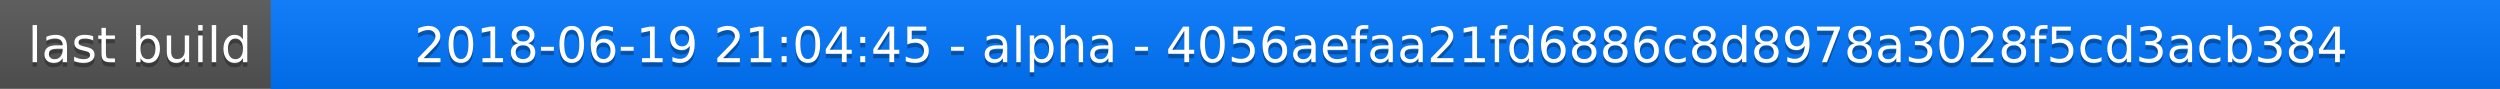
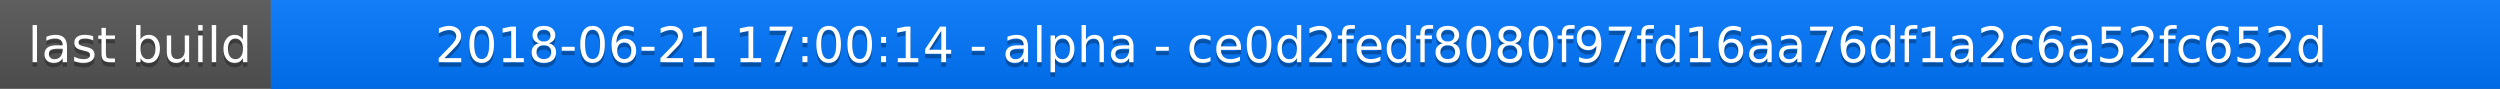
<svg xmlns="http://www.w3.org/2000/svg" width="563" height="20">
  <linearGradient id="a" x2="0" y2="100%">
    <stop offset="0" stop-color="#bbb" stop-opacity=".1" />
    <stop offset="1" stop-opacity=".1" />
  </linearGradient>
  <rect rx="0" width="563" height="20" fill="#555" />
  <rect rx="0" x="61" width="502" height="20" fill="#07f" />
  <path fill="#07f" d="M61 0h4v20h-4z" />
  <rect rx="0" width="563" height="20" fill="url(#a)" />
  <g fill="#fff" text-anchor="middle" font-family="DejaVu Sans,Verdana,Geneva,sans-serif" font-size="11">
    <text x="31.5" y="15" fill="#010101" fill-opacity=".3">last build</text>
    <text x="31.5" y="14">last build</text>
-     <text x="311" y="15" fill="#010101" fill-opacity=".3">2018-06-19 21:04:45 - alpha - 4056aefaa21fd6886c8d8978a3028f5cd3acb384</text>
-     <text x="311" y="14">2018-06-19 21:04:45 - alpha - 4056aefaa21fd6886c8d8978a3028f5cd3acb384</text>
+     <text x="311" y="15" fill="#010101" fill-opacity=".3">2018-06-21 17:00:14 - alpha - ce0d2fedf8080f97fd16aa76df1a2c6a52fc652d</text>
+     <text x="311" y="14">2018-06-21 17:00:14 - alpha - ce0d2fedf8080f97fd16aa76df1a2c6a52fc652d</text>
  </g>
</svg>
